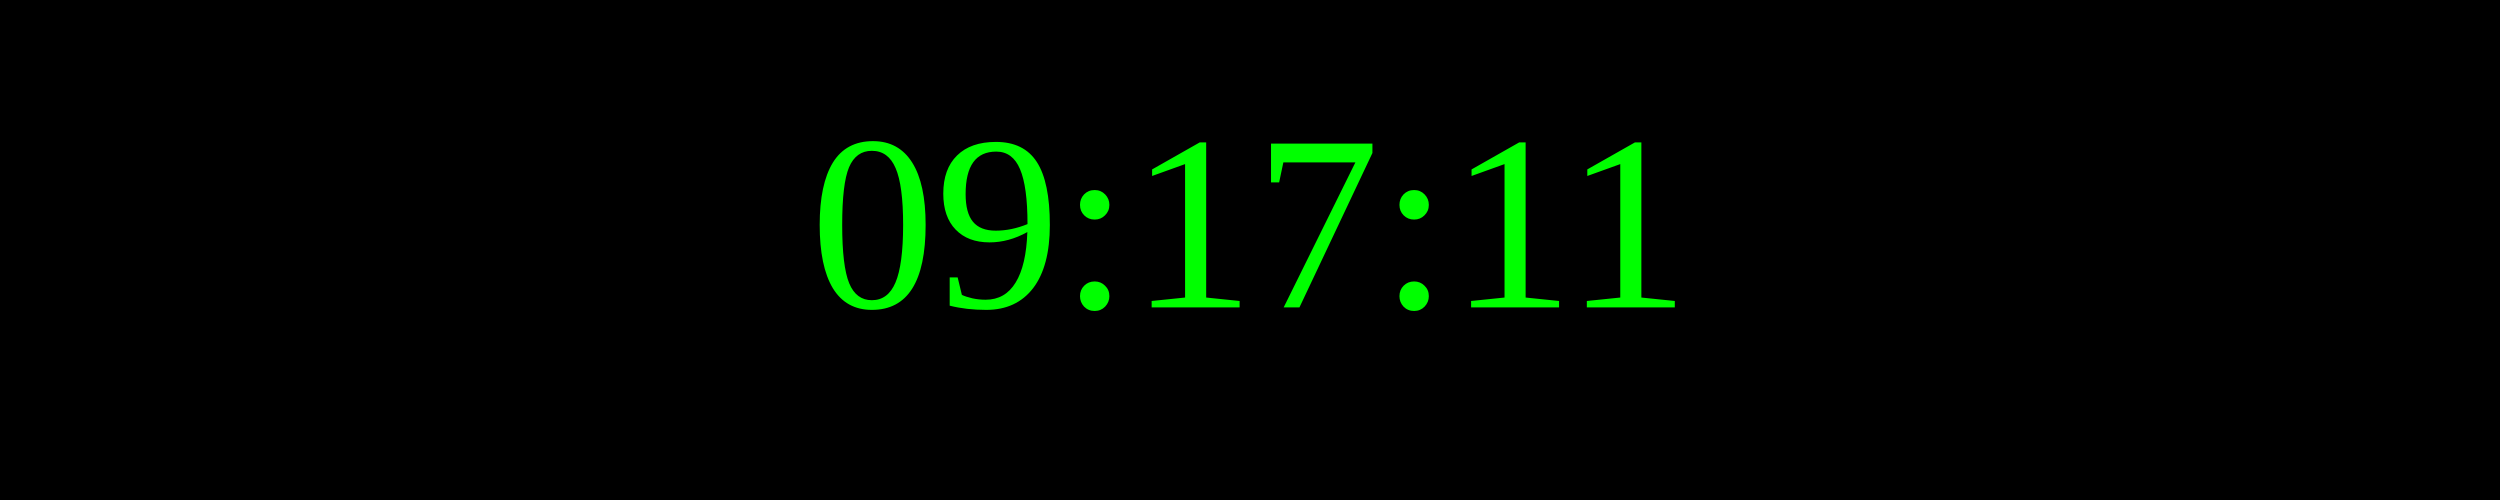
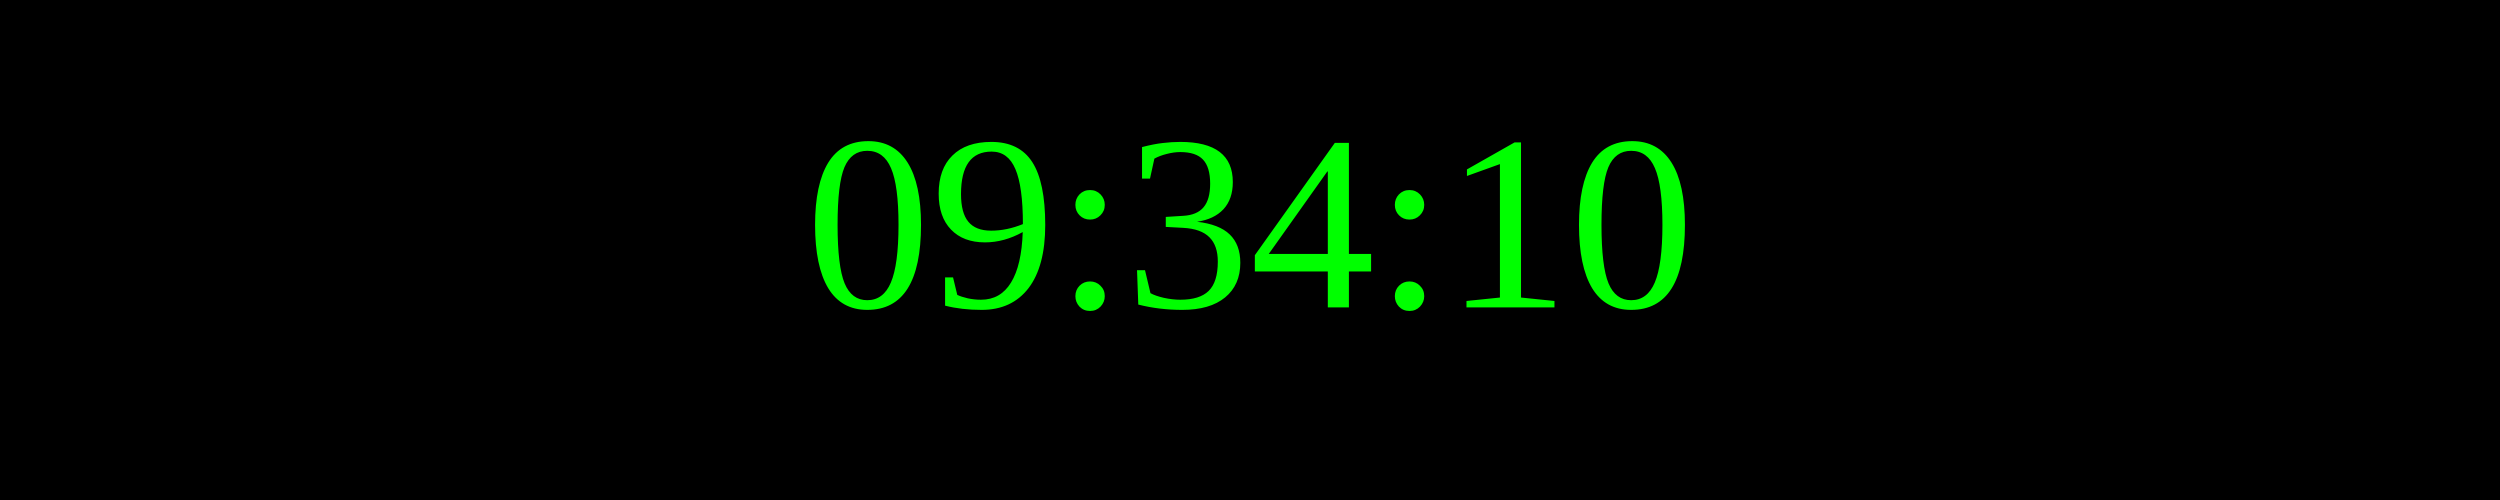
<svg xmlns="http://www.w3.org/2000/svg" width="250" height="50">
  <rect width="100%" height="100%" fill="black" />
  <text x="50%" y="50%" font-size="25" fill="lime" text-anchor="middle" dominant-baseline="middle">
- 09:17:11
+ 09:34:10
</text>
</svg>
